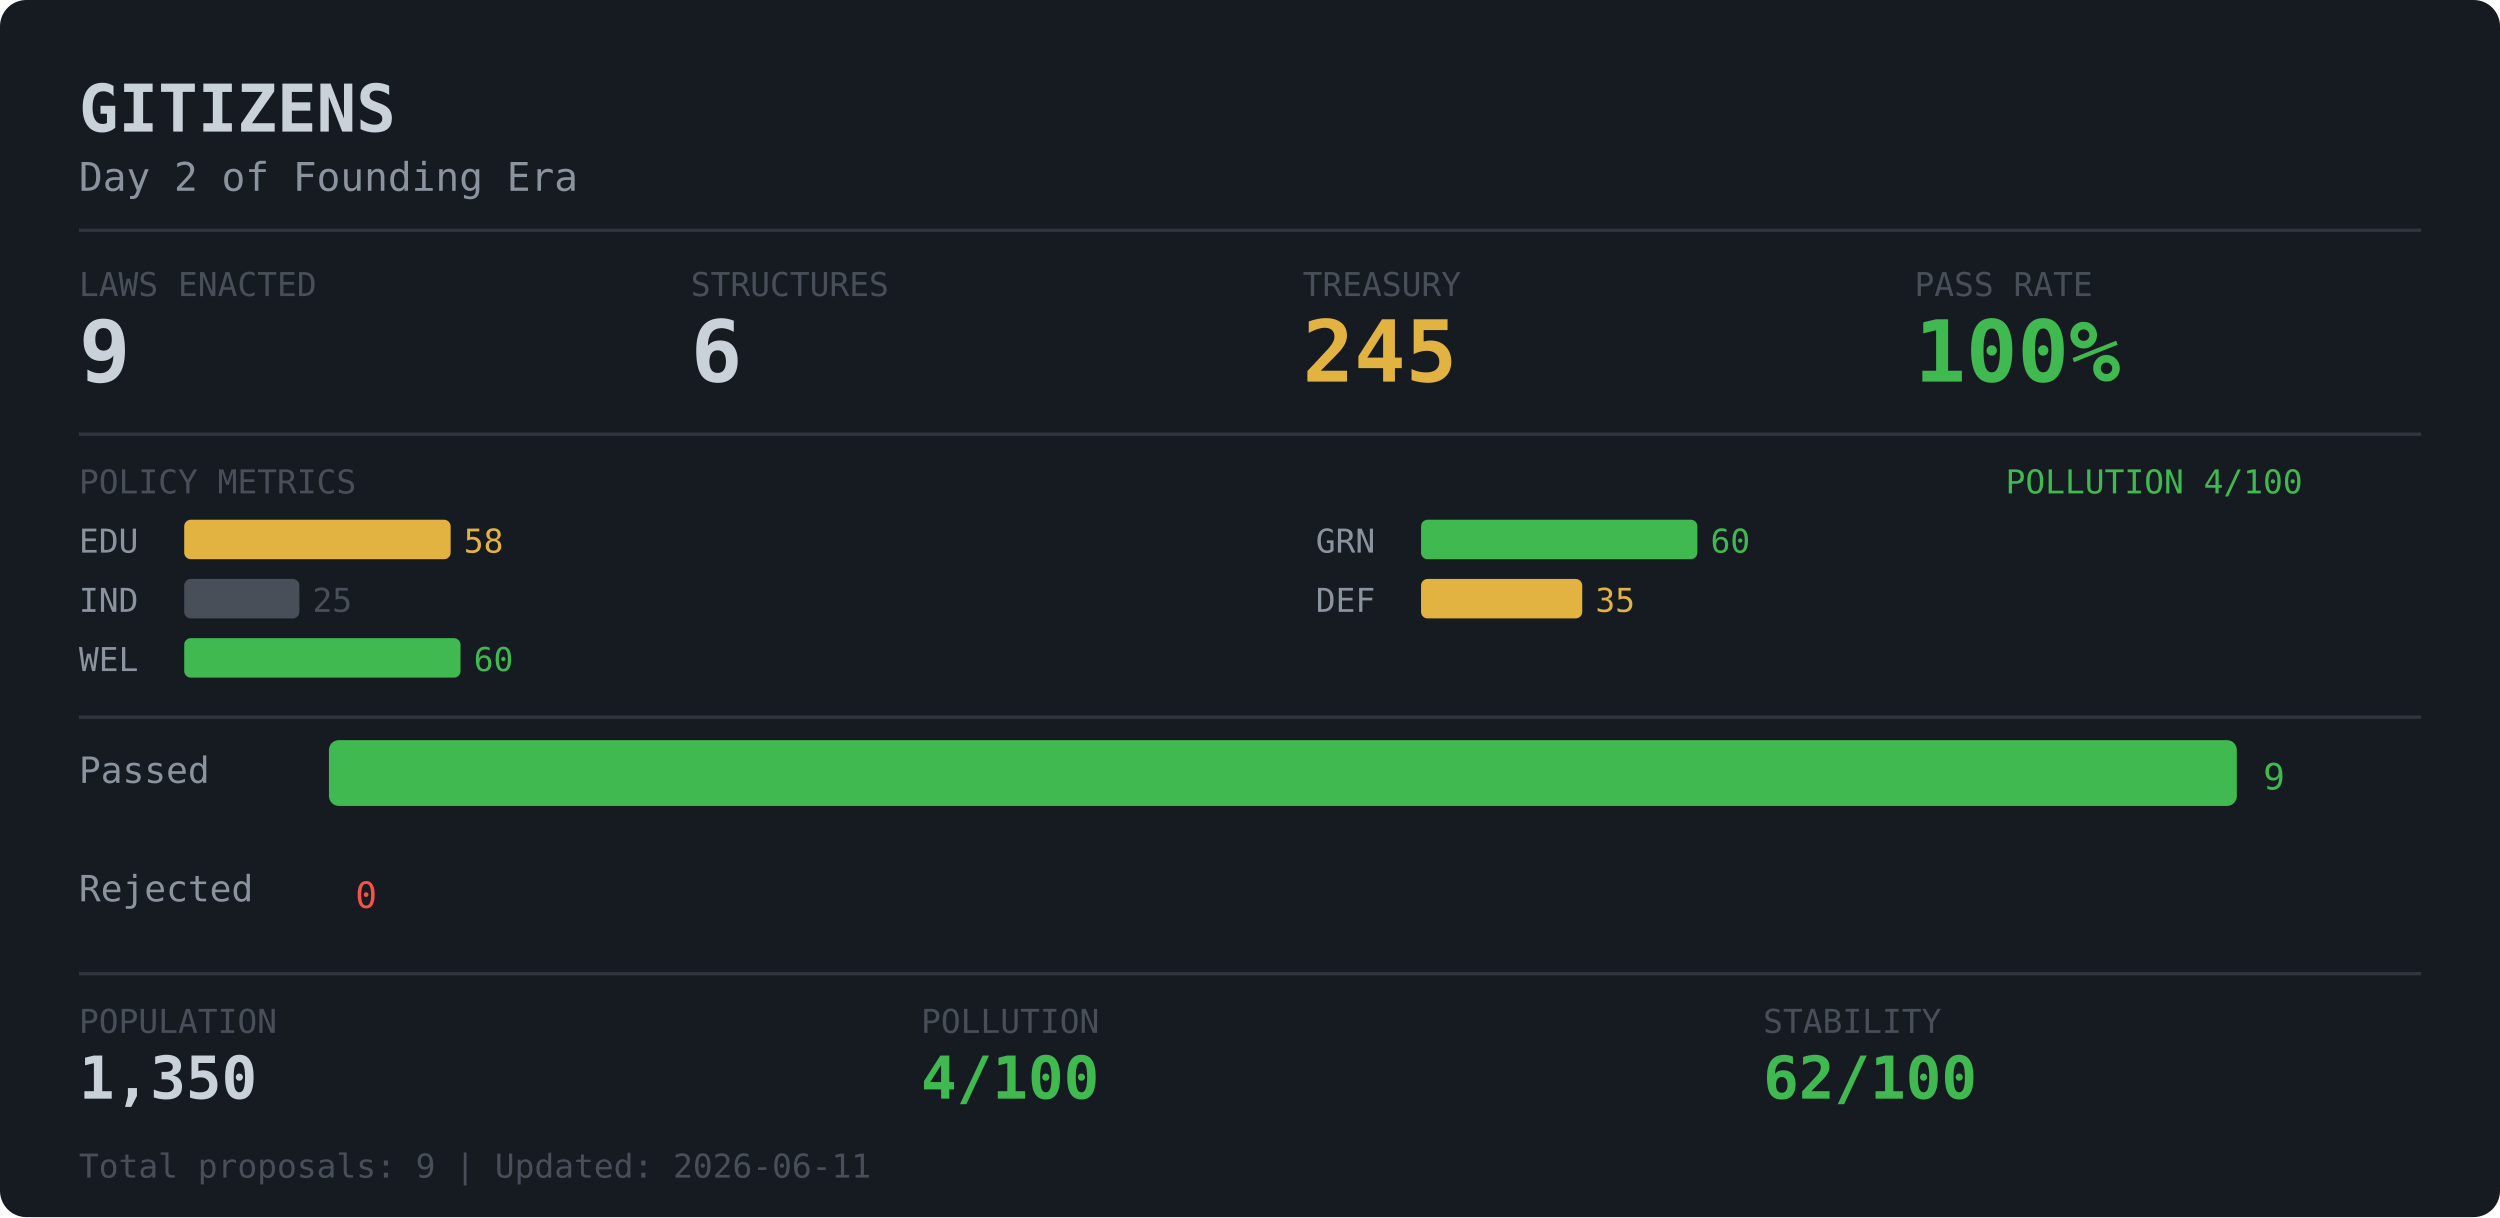
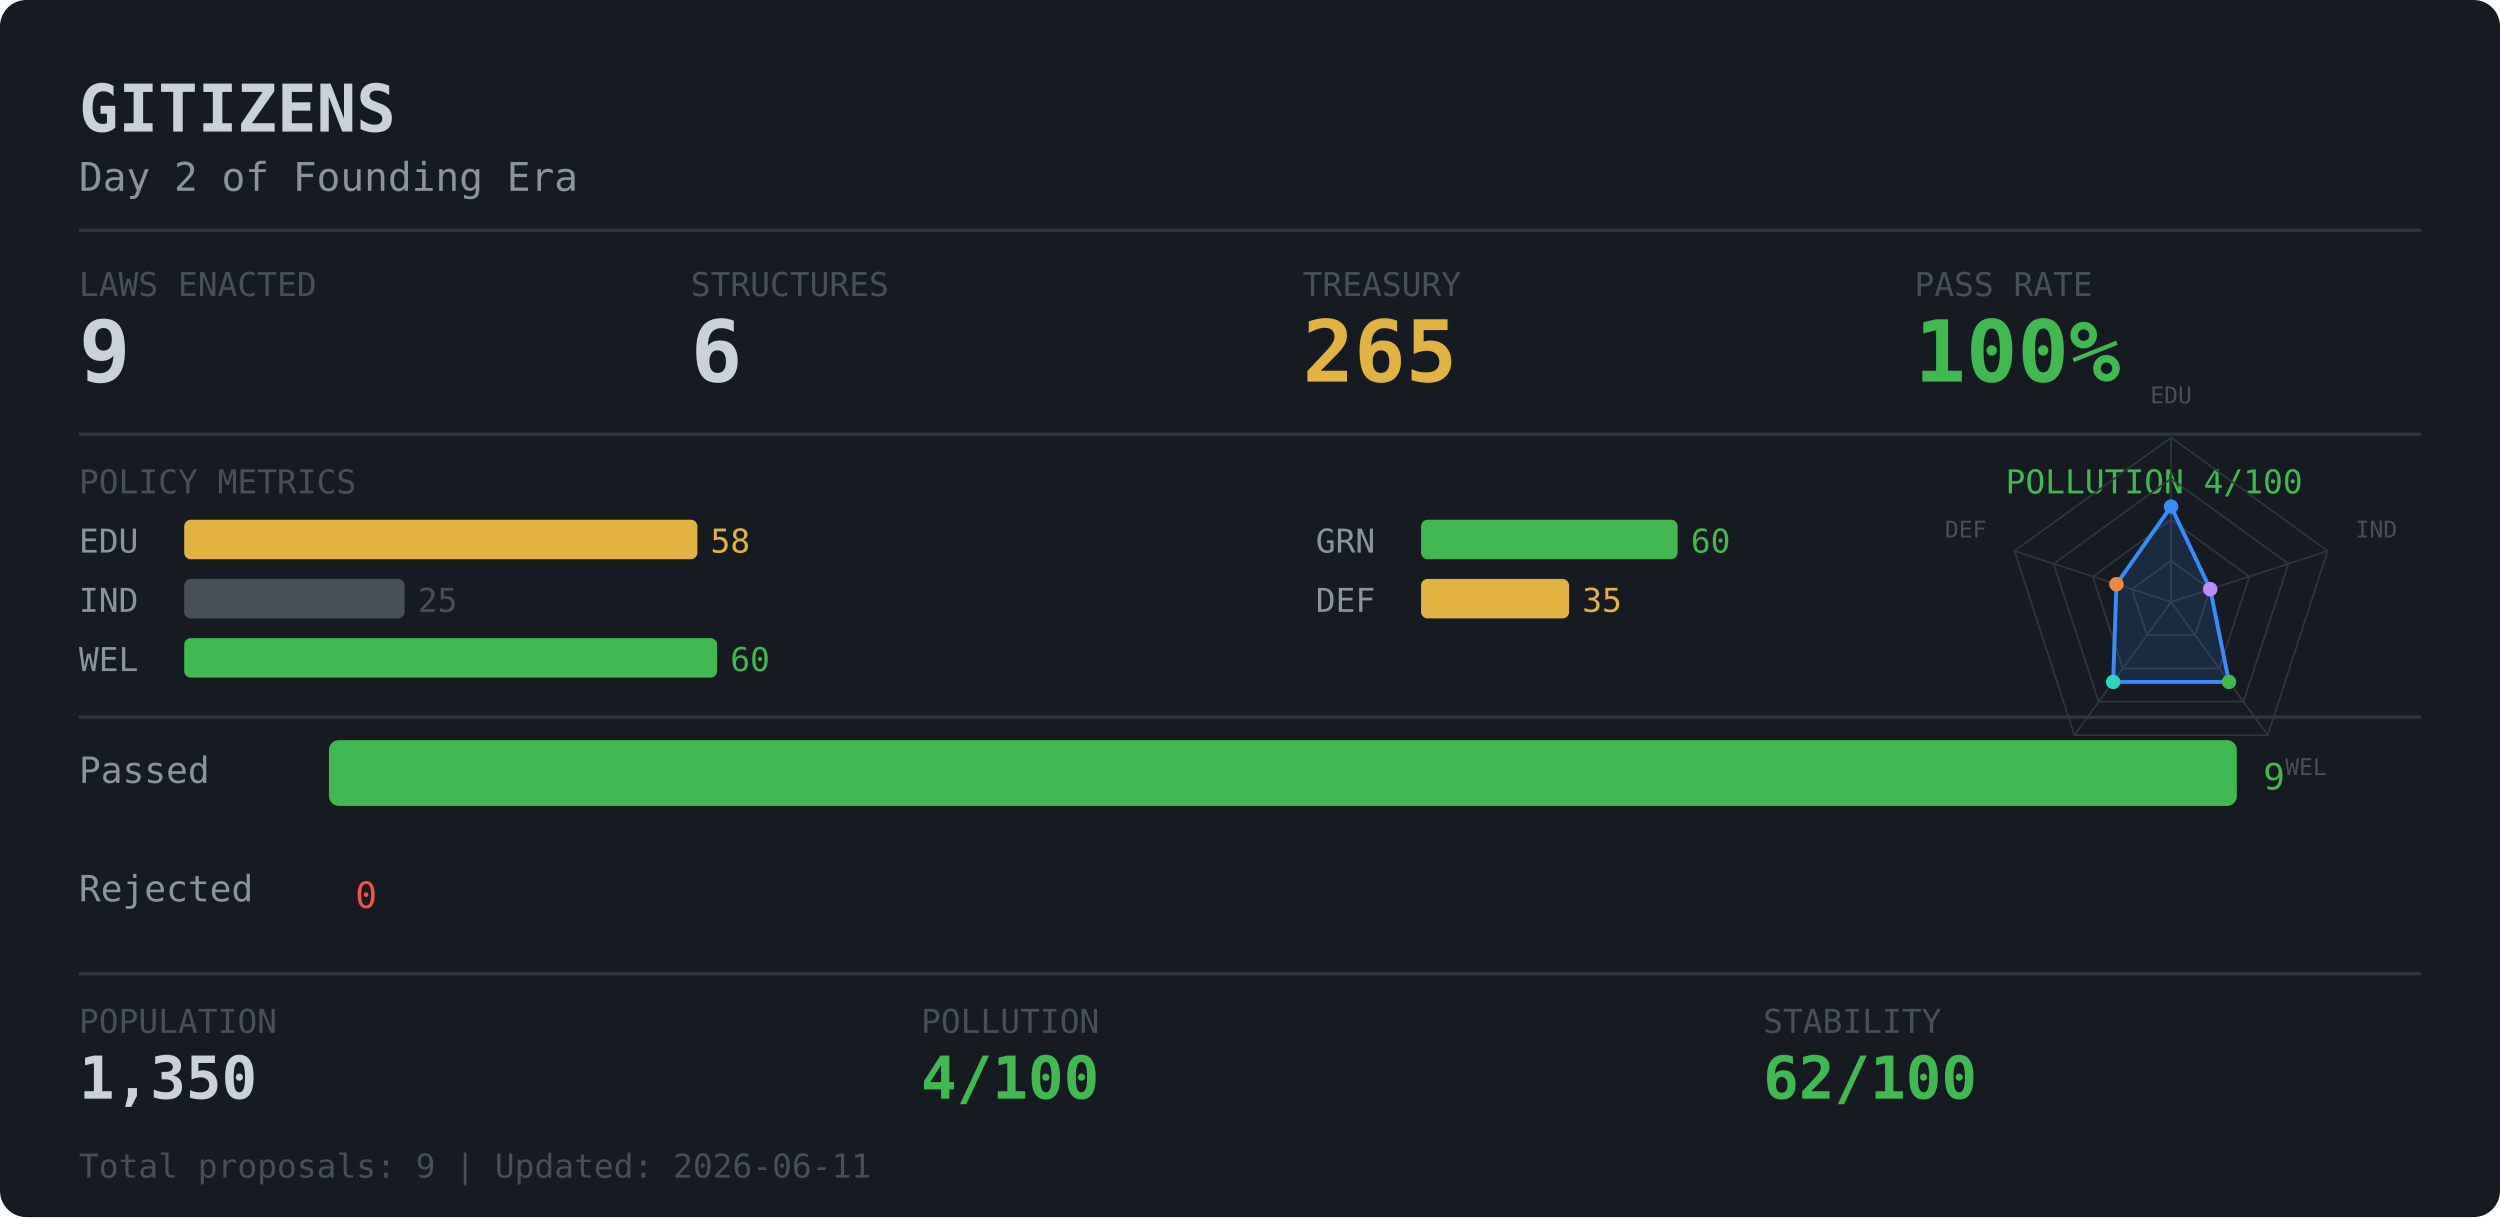
<svg xmlns="http://www.w3.org/2000/svg" width="760" height="370">
  <rect width="760" height="370" rx="8" fill="#161b22" />
  <text x="24" y="40" fill="#c9d1d9" font-family="monospace" font-size="20" font-weight="bold">GITIZENS</text>
  <text x="24" y="58" fill="#8b949e" font-family="monospace" font-size="12">Day 2 of Founding Era</text>
  <line x1="24" y1="70" x2="736" y2="70" stroke="#30363d" stroke-width="1" />
  <text x="24" y="90" fill="#484f58" font-family="monospace" font-size="10">LAWS ENACTED</text>
  <text x="24" y="116" fill="#c9d1d9" font-family="monospace" font-size="26" font-weight="bold">9</text>
  <text x="210" y="90" fill="#484f58" font-family="monospace" font-size="10">STRUCTURES</text>
  <text x="210" y="116" fill="#c9d1d9" font-family="monospace" font-size="26" font-weight="bold">6</text>
  <text x="396" y="90" fill="#484f58" font-family="monospace" font-size="10">TREASURY</text>
-   <text x="396" y="116" fill="#e3b341" font-family="monospace" font-size="26" font-weight="bold">245</text>
+   <text x="396" y="116" fill="#e3b341" font-family="monospace" font-size="26" font-weight="bold">265</text>
  <text x="582" y="90" fill="#484f58" font-family="monospace" font-size="10">PASS RATE</text>
  <text x="582" y="116" fill="#3fb950" font-family="monospace" font-size="26" font-weight="bold">100%</text>
  <line x1="24" y1="132" x2="736" y2="132" stroke="#30363d" stroke-width="1" />
  <text x="24" y="150" fill="#484f58" font-family="monospace" font-size="10">POLICY METRICS</text>
  <text x="700" y="150" fill="#3fb950" font-family="monospace" font-size="10" text-anchor="end">POLLUTION 4/100</text>
  <text x="24" y="168" fill="#8b949e" font-family="monospace" font-size="10">EDU</text>
-   <rect x="56" y="158" width="81" height="12" rx="2" fill="#e3b341" />
-   <text x="141" y="168" fill="#e3b341" font-family="monospace" font-size="10">58</text>
+   <rect x="56" y="158" width="156" height="12" rx="2" fill="#e3b341" />
+   <text x="216" y="168" fill="#e3b341" font-family="monospace" font-size="10">58</text>
  <text x="24" y="186" fill="#8b949e" font-family="monospace" font-size="10">IND</text>
-   <rect x="56" y="176" width="35" height="12" rx="2" fill="#484f58" />
-   <text x="95" y="186" fill="#484f58" font-family="monospace" font-size="10">25</text>
+   <rect x="56" y="176" width="67" height="12" rx="2" fill="#484f58" />
+   <text x="127" y="186" fill="#484f58" font-family="monospace" font-size="10">25</text>
  <text x="24" y="204" fill="#8b949e" font-family="monospace" font-size="10">WEL</text>
-   <rect x="56" y="194" width="84" height="12" rx="2" fill="#3fb950" />
-   <text x="144" y="204" fill="#3fb950" font-family="monospace" font-size="10">60</text>
+   <rect x="56" y="194" width="162" height="12" rx="2" fill="#3fb950" />
+   <text x="222" y="204" fill="#3fb950" font-family="monospace" font-size="10">60</text>
  <text x="400" y="168" fill="#8b949e" font-family="monospace" font-size="10">GRN</text>
-   <rect x="432" y="158" width="84" height="12" rx="2" fill="#3fb950" />
-   <text x="520" y="168" fill="#3fb950" font-family="monospace" font-size="10">60</text>
+   <rect x="432" y="158" width="78" height="12" rx="2" fill="#3fb950" />
+   <text x="514" y="168" fill="#3fb950" font-family="monospace" font-size="10">60</text>
  <text x="400" y="186" fill="#8b949e" font-family="monospace" font-size="10">DEF</text>
-   <rect x="432" y="176" width="49" height="12" rx="2" fill="#e3b341" />
-   <text x="485" y="186" fill="#e3b341" font-family="monospace" font-size="10">35</text>
+   <rect x="432" y="176" width="45" height="12" rx="2" fill="#e3b341" />
+   <text x="481" y="186" fill="#e3b341" font-family="monospace" font-size="10">35</text>
+   <polygon points="660.0,170.5 671.9,179.1 667.3,193.1 652.7,193.1 648.1,179.1" fill="none" stroke="#30363d" stroke-width="0.5" />
+   <polygon points="660.0,158.0 683.8,175.3 674.7,203.2 645.3,203.2 636.2,175.3" fill="none" stroke="#30363d" stroke-width="0.5" />
+   <polygon points="660.0,145.5 695.7,171.4 682.0,213.3 638.0,213.3 624.3,171.4" fill="none" stroke="#30363d" stroke-width="0.5" />
+   <polygon points="660.0,133.0 707.6,167.5 689.4,223.5 630.6,223.5 612.4,167.5" fill="none" stroke="#30363d" stroke-width="0.5" />
+   <line x1="660.0" y1="183.0" x2="660.0" y2="133.0" stroke="#30363d" stroke-width="0.5" />
+   <line x1="660.0" y1="183.0" x2="707.6" y2="167.5" stroke="#30363d" stroke-width="0.5" />
+   <line x1="660.0" y1="183.0" x2="689.4" y2="223.5" stroke="#30363d" stroke-width="0.5" />
+   <line x1="660.0" y1="183.0" x2="630.6" y2="223.5" stroke="#30363d" stroke-width="0.5" />
+   <line x1="660.0" y1="183.0" x2="612.4" y2="167.5" stroke="#30363d" stroke-width="0.5" />
+   <polygon points="660.0,154.0 671.9,179.1 677.6,207.3 642.4,207.3 643.4,177.6" fill="rgba(56,139,253,0.14)" stroke="#388bfd" stroke-width="1.2" />
+   <circle cx="660.0" cy="154.0" r="2.2" fill="#388bfd" />
+   <circle cx="671.9" cy="179.1" r="2.2" fill="#bc8cff" />
+   <circle cx="677.6" cy="207.3" r="2.2" fill="#3fb950" />
+   <circle cx="642.4" cy="207.3" r="2.2" fill="#2dd4bf" />
+   <circle cx="643.4" cy="177.6" r="2.2" fill="#f0883e" />
+   <text x="660.0" y="124.0" dy="-0.2em" fill="#484f58" font-family="monospace" font-size="7" text-anchor="middle">EDU</text>
+   <text x="716.1" y="164.8" dy="-0.2em" fill="#484f58" font-family="monospace" font-size="7" text-anchor="start">IND</text>
+   <text x="694.7" y="230.7" dy="0.7em" fill="#484f58" font-family="monospace" font-size="7" text-anchor="start">WEL</text>
+   <text x="625.3" y="230.7" dy="0.7em" fill="#484f58" font-family="monospace" font-size="7" text-anchor="end">GRN</text>
+   <text x="603.9" y="164.8" dy="-0.2em" fill="#484f58" font-family="monospace" font-size="7" text-anchor="end">DEF</text>
  <line x1="24" y1="218" x2="736" y2="218" stroke="#30363d" stroke-width="1" />
  <text x="24" y="238" fill="#8b949e" font-family="monospace" font-size="11">Passed  </text>
  <rect x="100" y="225" width="580" height="20" rx="3" fill="#3fb950" />
  <text x="688" y="240" fill="#3fb950" font-family="monospace" font-size="11">9</text>
  <text x="24" y="274" fill="#8b949e" font-family="monospace" font-size="11">Rejected</text>
  <rect x="100" y="261" width="0" height="20" rx="3" fill="#f85149" />
  <text x="108" y="276" fill="#f85149" font-family="monospace" font-size="11">0</text>
  <line x1="24" y1="296" x2="736" y2="296" stroke="#30363d" stroke-width="1" />
  <text x="24" y="314" fill="#484f58" font-family="monospace" font-size="10">POPULATION</text>
  <text x="280" y="314" fill="#484f58" font-family="monospace" font-size="10">POLLUTION</text>
  <text x="536" y="314" fill="#484f58" font-family="monospace" font-size="10">STABILITY</text>
  <text x="24" y="334" fill="#c9d1d9" font-family="monospace" font-size="18" font-weight="bold">1,350</text>
  <text x="280" y="334" fill="#3fb950" font-family="monospace" font-size="18" font-weight="bold">4/100</text>
  <text x="536" y="334" fill="#3fb950" font-family="monospace" font-size="18" font-weight="bold">62/100</text>
  <text x="24" y="358" fill="#484f58" font-family="monospace" font-size="10">Total proposals: 9 | Updated: 2026-06-11</text>
</svg>
